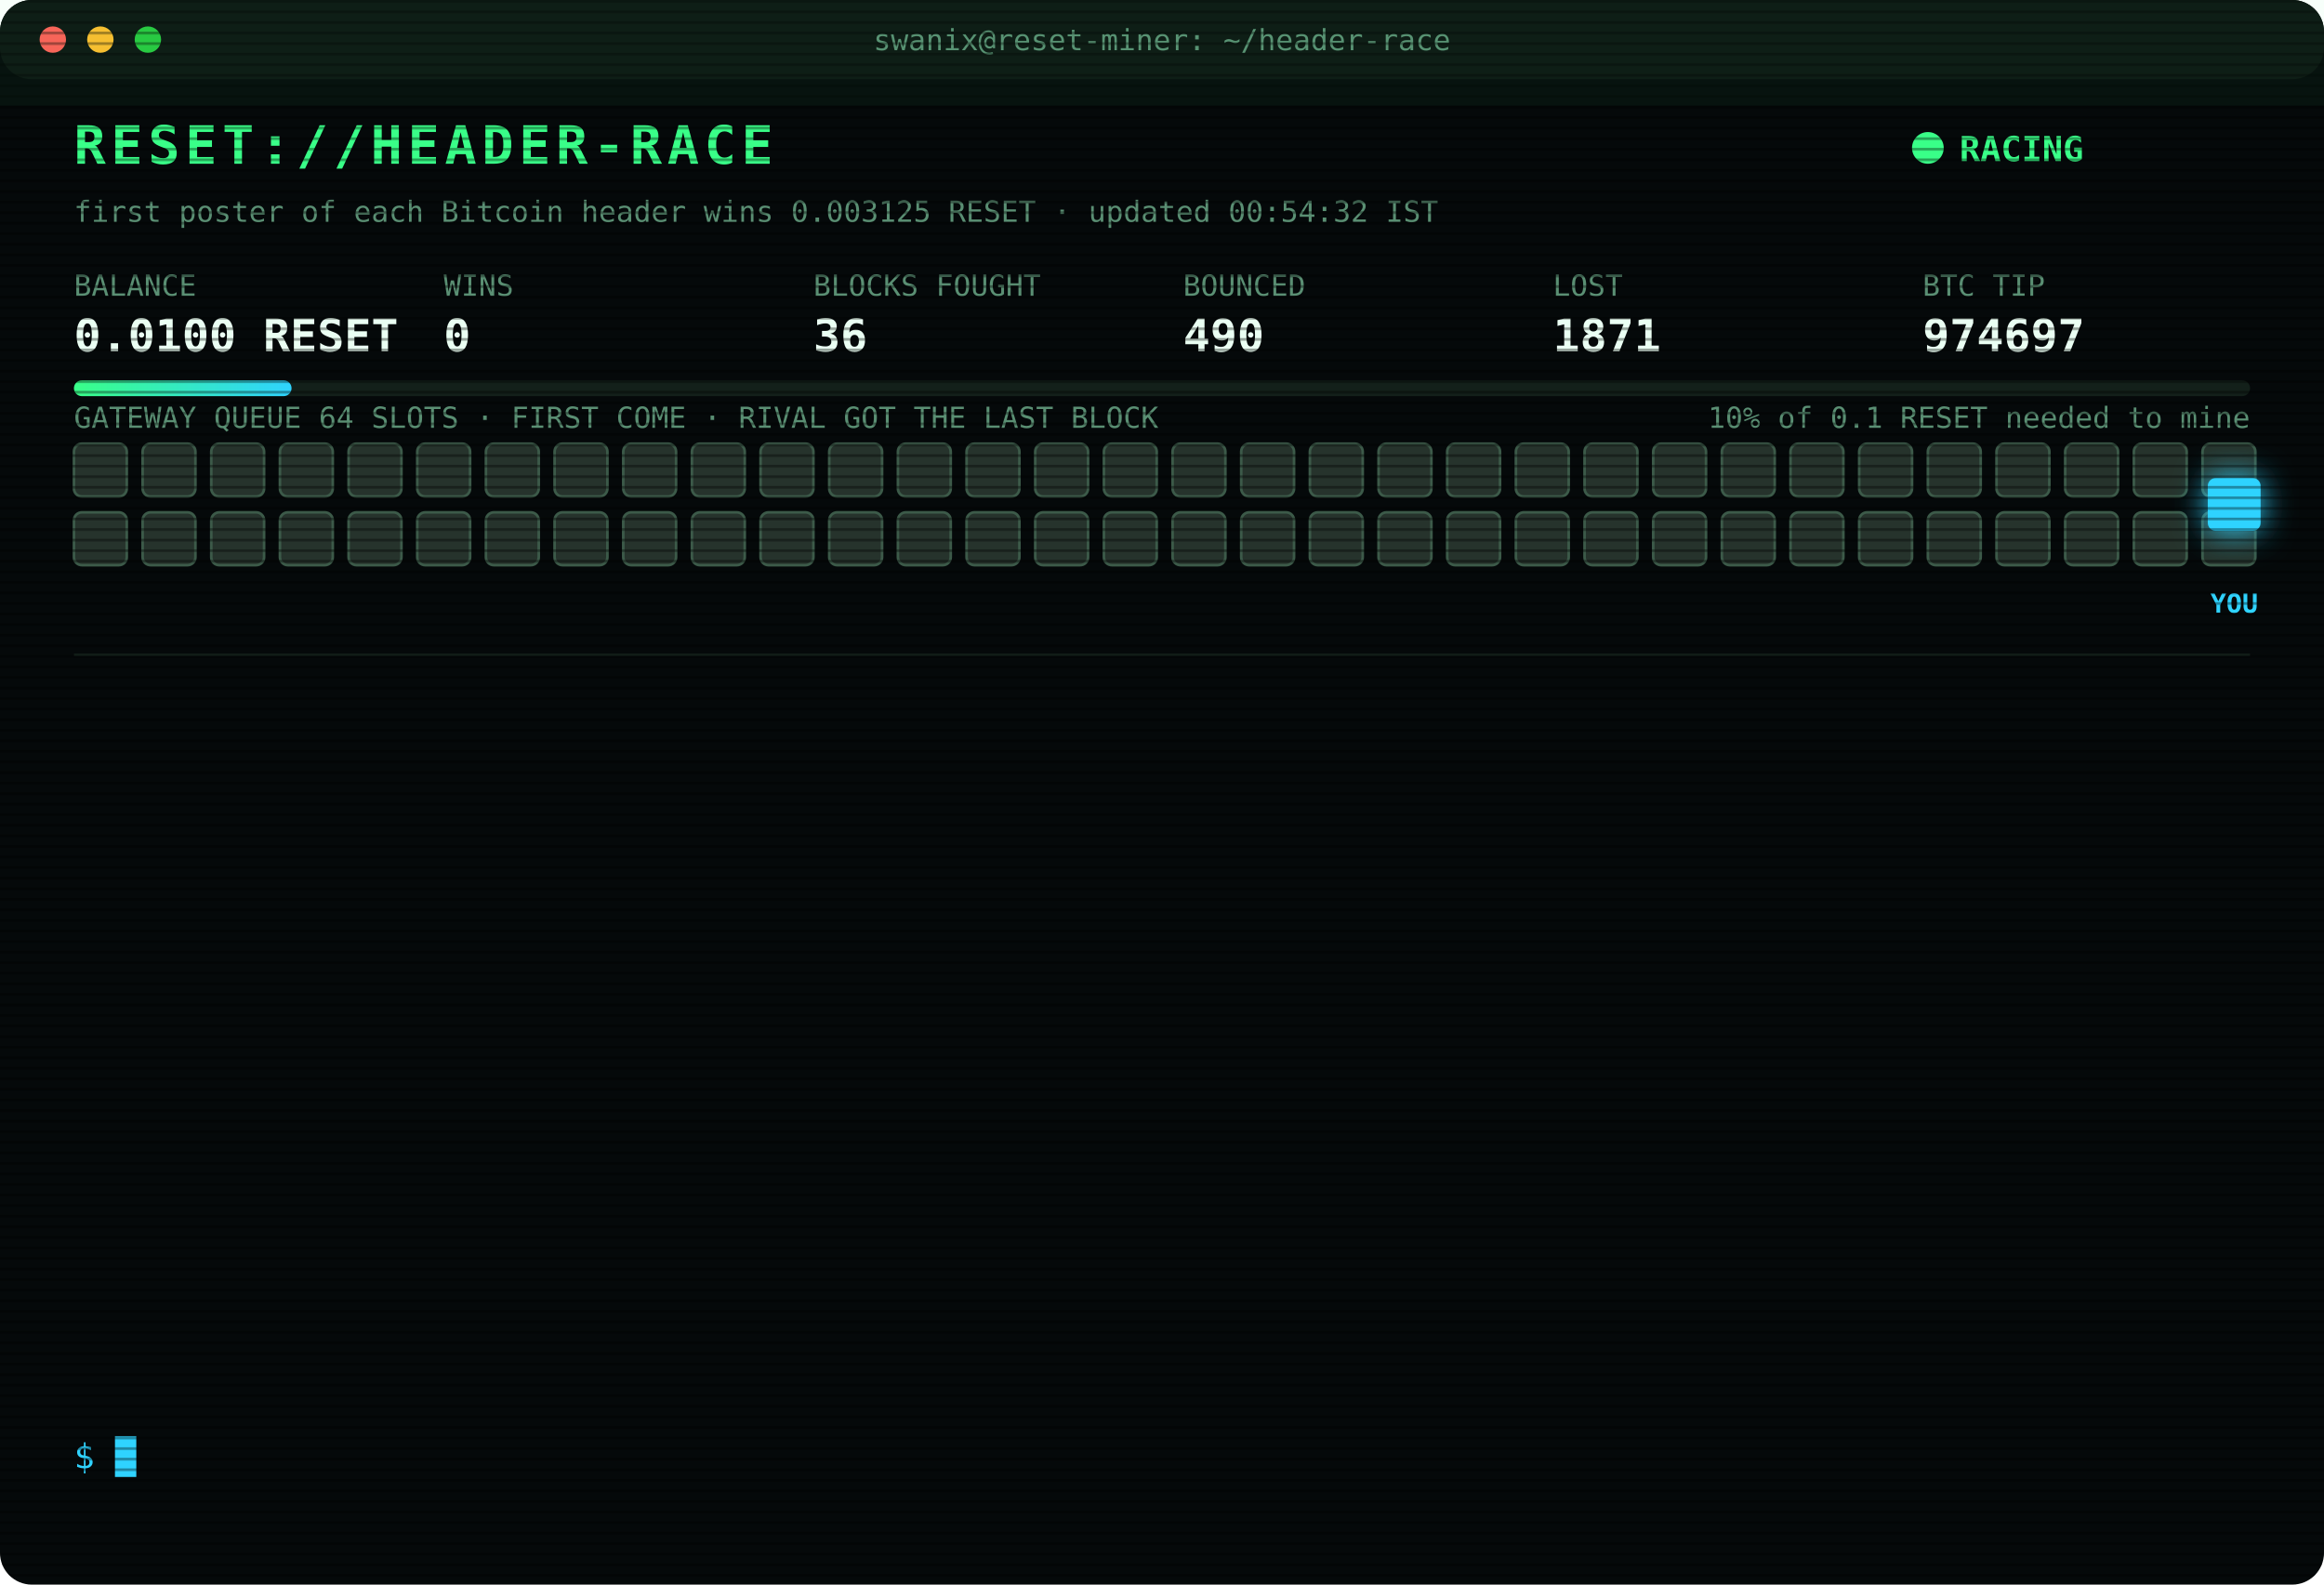
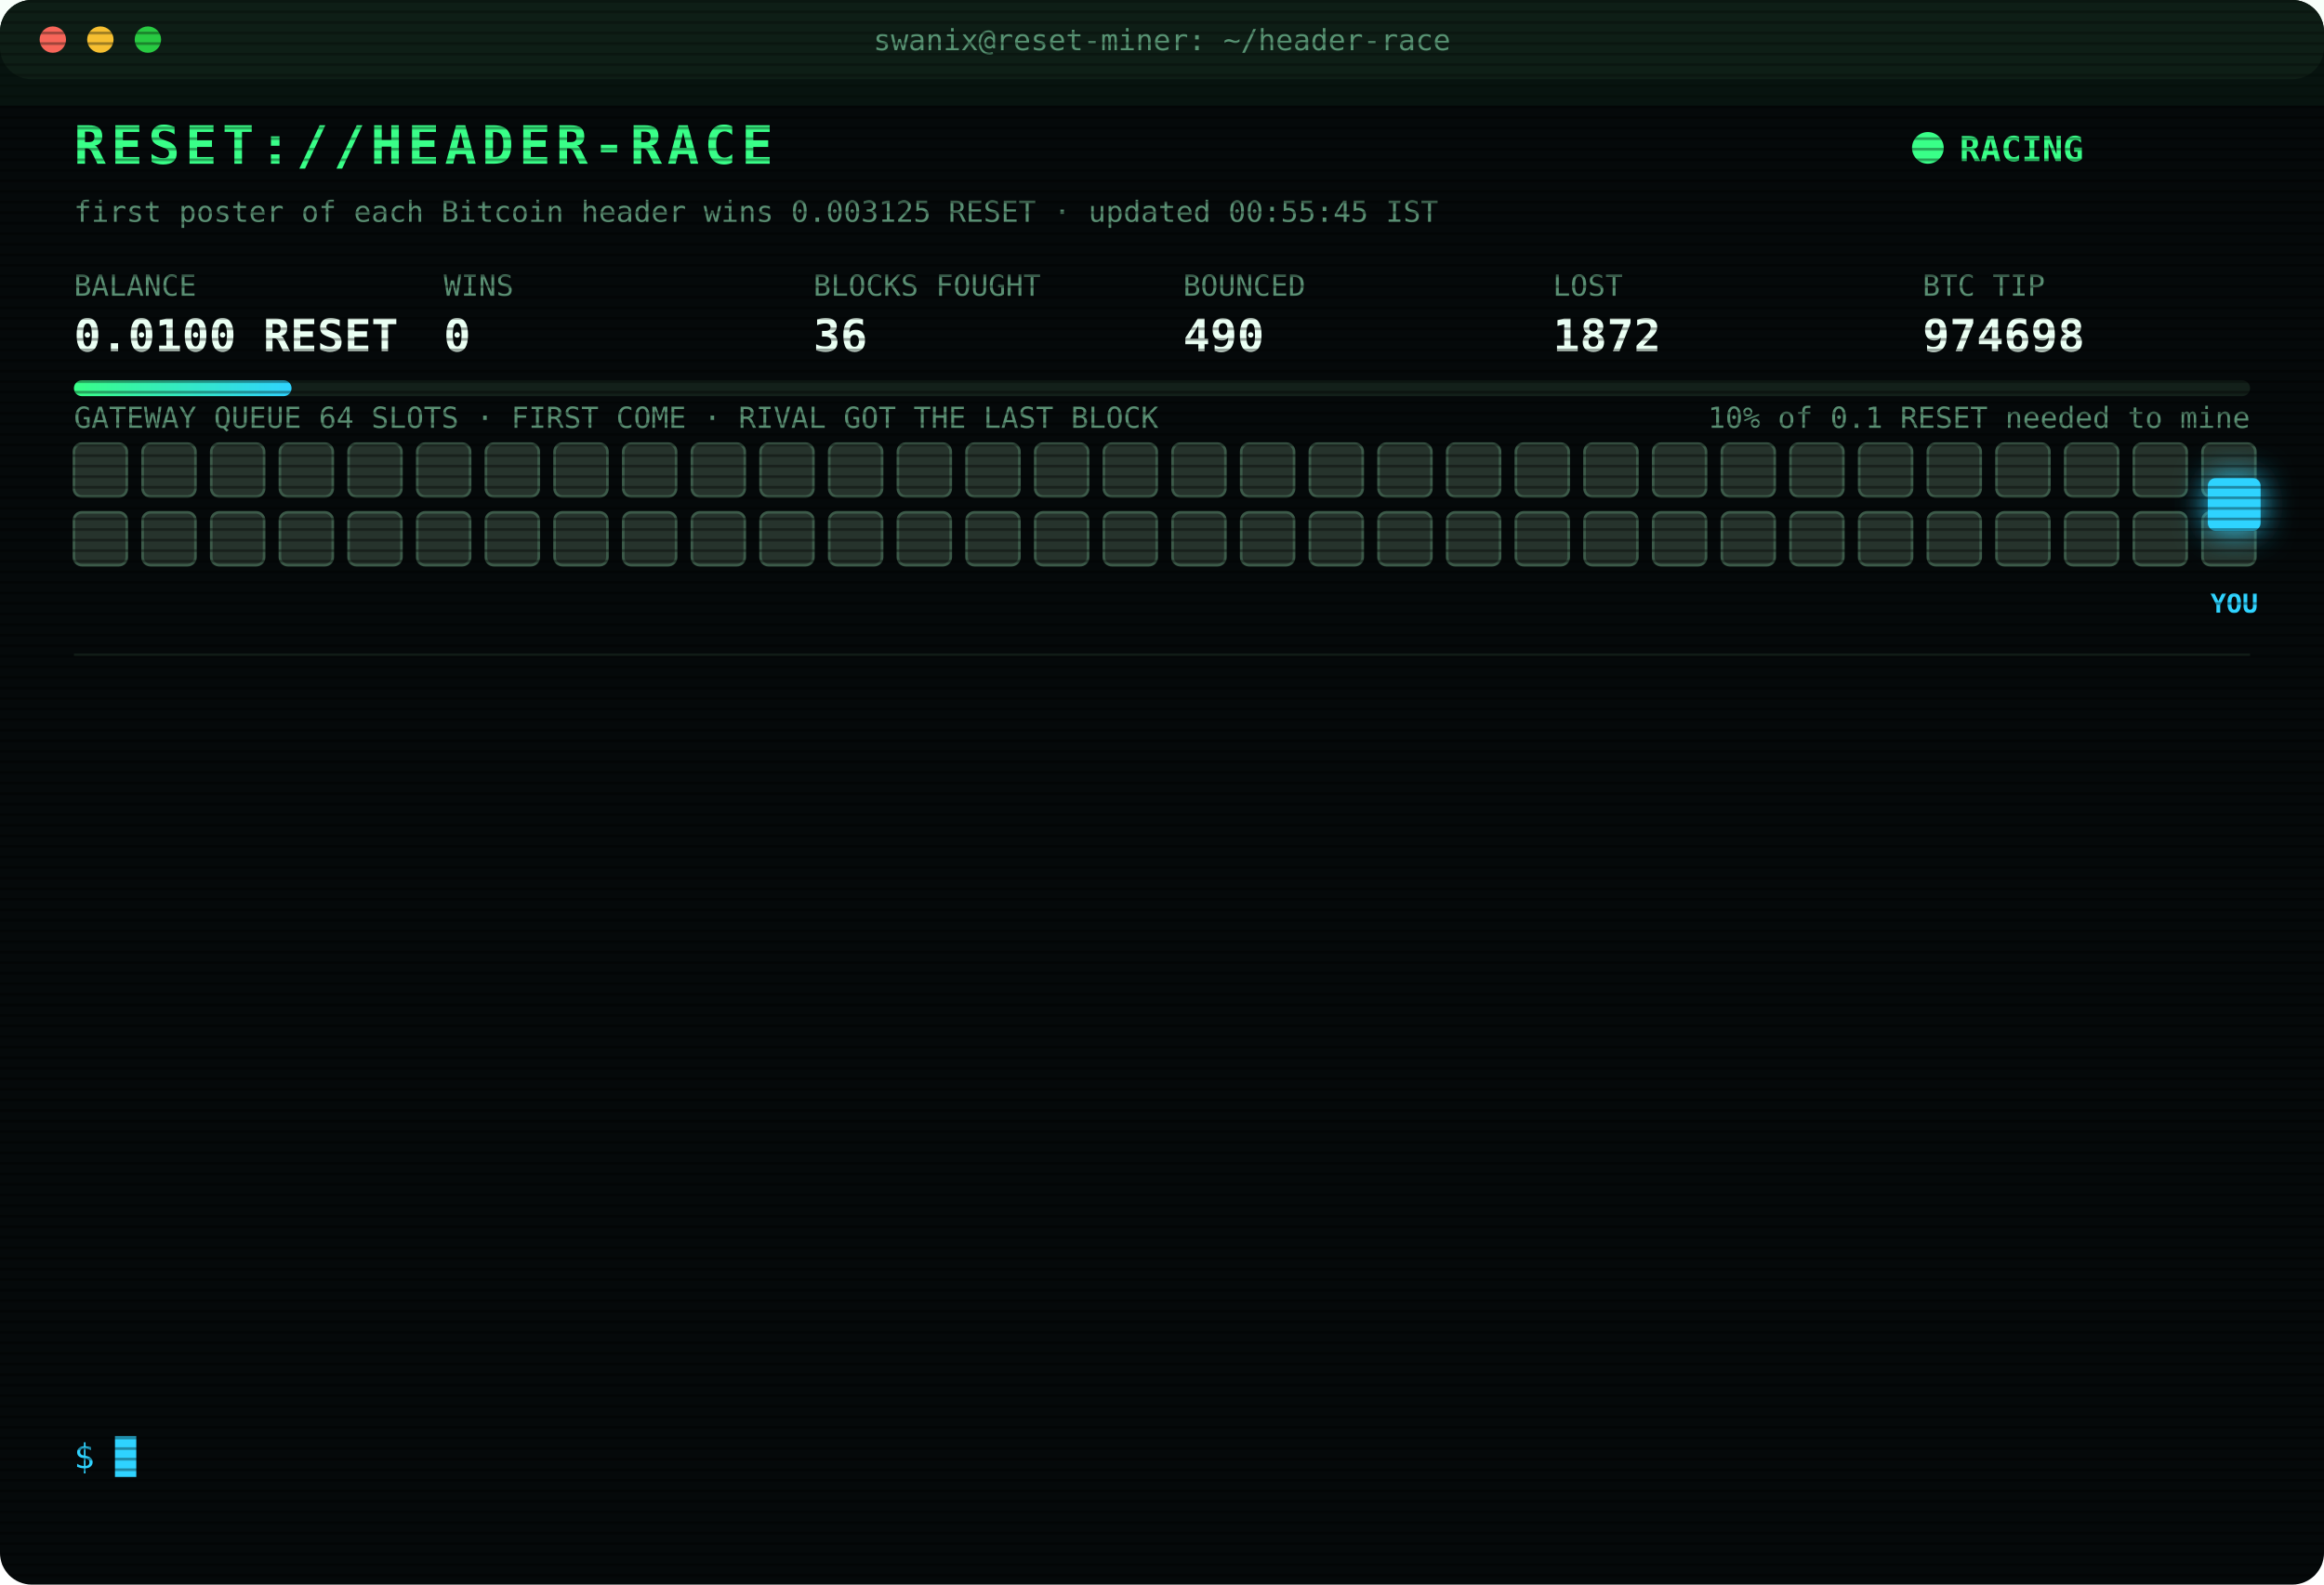
<svg xmlns="http://www.w3.org/2000/svg" width="880" height="600" viewBox="0 0 880 600" font-family="ui-monospace,SFMono-Regular,Menlo,Consolas,monospace">
  <style>
text{font-size:13px;fill:#7CFFB2}
.title{font-size:20px;font-weight:700;fill:#39FF88;letter-spacing:2px;animation:glitch 3s infinite steps(1)}
.sub{fill:#2fd3ff}.k{fill:#5a8f73;font-size:11px}.v{font-size:17px;font-weight:700;fill:#eafff3}
.ts{fill:#3f6b56}.boot{fill:#2fd3ff}.dim{fill:#5a8f73}.bad{fill:#ff4d6d}.warn{fill:#ffd23f}.mag{fill:#ff5cf0}.win{fill:#39FF88;font-weight:700}
.tag{font-size:10px;fill:#2fd3ff;font-weight:700}
.rival{fill:#26332c;stroke:#3c5a49;animation:jam 1.2s infinite alternate}
.idle{fill:#141c18;stroke:#22302a;animation:breathe 4s infinite}
.me{fill:#2fd3ff;filter:drop-shadow(0 0 6px #2fd3ff)}
.hover{animation:nudge 1.1s infinite ease-in-out}.bounce{animation:kick 1.4s infinite}
.ln{opacity:0;animation:in .4s forwards}
.cur{animation:blink 1s infinite steps(1)}
.scan{animation:scan 6s infinite linear}
.led{animation:blink 1.4s infinite}
@keyframes in{from{opacity:0;transform:translateX(-6px)}to{opacity:1;transform:none}}
@keyframes blink{50%{opacity:0}}
@keyframes jam{to{fill:#33463b}}
@keyframes breathe{50%{opacity:.4}}
@keyframes nudge{50%{transform:translateX(-10px)}}
@keyframes kick{0%,100%{transform:none}30%{transform:translateX(-14px)}55%{transform:translateX(10px) translateY(-6px)}}
@keyframes glitch{0%,92%{transform:none}93%{transform:translateX(2px);fill:#ff4d6d}95%{transform:translateX(-2px);fill:#2fd3ff}97%{transform:none}}
@keyframes scan{from{transform:translateY(-40px)}to{transform:translateY(600px)}}
</style>
  <defs>
    <pattern id="sl" width="4" height="4" patternUnits="userSpaceOnUse">
      <rect width="4" height="1" fill="#000" opacity=".35" />
    </pattern>
    <linearGradient id="bar">
      <stop offset="0" stop-color="#39FF88" />
      <stop offset="1" stop-color="#2fd3ff" />
    </linearGradient>
  </defs>
  <rect width="880" height="600" rx="12" fill="#05090a" />
  <rect width="880" height="30" rx="12" fill="#0d1512" />
  <circle cx="20" cy="15" r="5" fill="#ff5f57" />
  <circle cx="38" cy="15" r="5" fill="#febc2e" />
  <circle cx="56" cy="15" r="5" fill="#28c840" />
  <text x="440" y="19" text-anchor="middle" class="k">swanix@reset-miner: ~/header-race</text>
  <text x="28" y="62" class="title">RESET://HEADER-RACE</text>
  <circle class="led" cx="730" cy="56" r="6" fill="#39FF88" />
  <text x="742" y="61" class="win">RACING</text>
-   <text x="28" y="84" class="k">first poster of each Bitcoin header wins 0.003125 RESET · updated 00:54:32 IST</text>
+   <text x="28" y="84" class="k">first poster of each Bitcoin header wins 0.003125 RESET · updated 00:55:45 IST</text>
  <text x="28" y="112" class="k">BALANCE</text>
  <text x="28" y="133" class="v">0.0100 RESET</text>
  <text x="168" y="112" class="k">WINS</text>
  <text x="168" y="133" class="v">0</text>
  <text x="308" y="112" class="k">BLOCKS FOUGHT</text>
  <text x="308" y="133" class="v">36</text>
  <text x="448" y="112" class="k">BOUNCED</text>
  <text x="448" y="133" class="v">490</text>
  <text x="588" y="112" class="k">LOST</text>
-   <text x="588" y="133" class="v">1871</text>
+   <text x="588" y="133" class="v">1872</text>
  <text x="728" y="112" class="k">BTC TIP</text>
-   <text x="728" y="133" class="v">974697</text>
+   <text x="728" y="133" class="v">974698</text>
  <rect x="28" y="144" width="824" height="6" rx="3" fill="#13201a" />
  <rect x="28" y="144" width="82.4" height="6" rx="3" fill="url(#bar)" />
  <text x="852" y="162" text-anchor="end" class="k">10% of 0.1 RESET needed to mine</text>
  <text x="28" y="162" class="k">GATEWAY QUEUE 64 SLOTS · FIRST COME · RIVAL GOT THE LAST BLOCK</text>
  <rect class="rival" x="28" y="168" width="20" height="20" rx="3" style="animation-delay:0.00s" />
  <rect class="rival" x="54" y="168" width="20" height="20" rx="3" style="animation-delay:0.05s" />
  <rect class="rival" x="80" y="168" width="20" height="20" rx="3" style="animation-delay:0.10s" />
  <rect class="rival" x="106" y="168" width="20" height="20" rx="3" style="animation-delay:0.15s" />
  <rect class="rival" x="132" y="168" width="20" height="20" rx="3" style="animation-delay:0.20s" />
  <rect class="rival" x="158" y="168" width="20" height="20" rx="3" style="animation-delay:0.25s" />
  <rect class="rival" x="184" y="168" width="20" height="20" rx="3" style="animation-delay:0.30s" />
  <rect class="rival" x="210" y="168" width="20" height="20" rx="3" style="animation-delay:0.35s" />
  <rect class="rival" x="236" y="168" width="20" height="20" rx="3" style="animation-delay:0.40s" />
  <rect class="rival" x="262" y="168" width="20" height="20" rx="3" style="animation-delay:0.45s" />
  <rect class="rival" x="288" y="168" width="20" height="20" rx="3" style="animation-delay:0.50s" />
  <rect class="rival" x="314" y="168" width="20" height="20" rx="3" style="animation-delay:0.55s" />
  <rect class="rival" x="340" y="168" width="20" height="20" rx="3" style="animation-delay:0.60s" />
  <rect class="rival" x="366" y="168" width="20" height="20" rx="3" style="animation-delay:0.65s" />
  <rect class="rival" x="392" y="168" width="20" height="20" rx="3" style="animation-delay:0.70s" />
  <rect class="rival" x="418" y="168" width="20" height="20" rx="3" style="animation-delay:0.75s" />
  <rect class="rival" x="444" y="168" width="20" height="20" rx="3" style="animation-delay:0.80s" />
  <rect class="rival" x="470" y="168" width="20" height="20" rx="3" style="animation-delay:0.85s" />
  <rect class="rival" x="496" y="168" width="20" height="20" rx="3" style="animation-delay:0.90s" />
  <rect class="rival" x="522" y="168" width="20" height="20" rx="3" style="animation-delay:0.95s" />
  <rect class="rival" x="548" y="168" width="20" height="20" rx="3" style="animation-delay:1.00s" />
  <rect class="rival" x="574" y="168" width="20" height="20" rx="3" style="animation-delay:1.05s" />
  <rect class="rival" x="600" y="168" width="20" height="20" rx="3" style="animation-delay:1.10s" />
  <rect class="rival" x="626" y="168" width="20" height="20" rx="3" style="animation-delay:1.15s" />
  <rect class="rival" x="652" y="168" width="20" height="20" rx="3" style="animation-delay:1.20s" />
  <rect class="rival" x="678" y="168" width="20" height="20" rx="3" style="animation-delay:1.25s" />
  <rect class="rival" x="704" y="168" width="20" height="20" rx="3" style="animation-delay:1.30s" />
  <rect class="rival" x="730" y="168" width="20" height="20" rx="3" style="animation-delay:1.35s" />
  <rect class="rival" x="756" y="168" width="20" height="20" rx="3" style="animation-delay:1.40s" />
  <rect class="rival" x="782" y="168" width="20" height="20" rx="3" style="animation-delay:1.45s" />
  <rect class="rival" x="808" y="168" width="20" height="20" rx="3" style="animation-delay:1.50s" />
  <rect class="rival" x="834" y="168" width="20" height="20" rx="3" style="animation-delay:1.55s" />
  <rect class="rival" x="28" y="194" width="20" height="20" rx="3" style="animation-delay:1.60s" />
  <rect class="rival" x="54" y="194" width="20" height="20" rx="3" style="animation-delay:1.65s" />
  <rect class="rival" x="80" y="194" width="20" height="20" rx="3" style="animation-delay:1.70s" />
  <rect class="rival" x="106" y="194" width="20" height="20" rx="3" style="animation-delay:1.75s" />
  <rect class="rival" x="132" y="194" width="20" height="20" rx="3" style="animation-delay:1.80s" />
  <rect class="rival" x="158" y="194" width="20" height="20" rx="3" style="animation-delay:1.85s" />
  <rect class="rival" x="184" y="194" width="20" height="20" rx="3" style="animation-delay:1.90s" />
  <rect class="rival" x="210" y="194" width="20" height="20" rx="3" style="animation-delay:1.95s" />
  <rect class="rival" x="236" y="194" width="20" height="20" rx="3" style="animation-delay:2.00s" />
  <rect class="rival" x="262" y="194" width="20" height="20" rx="3" style="animation-delay:2.05s" />
  <rect class="rival" x="288" y="194" width="20" height="20" rx="3" style="animation-delay:2.10s" />
  <rect class="rival" x="314" y="194" width="20" height="20" rx="3" style="animation-delay:2.15s" />
  <rect class="rival" x="340" y="194" width="20" height="20" rx="3" style="animation-delay:2.20s" />
  <rect class="rival" x="366" y="194" width="20" height="20" rx="3" style="animation-delay:2.25s" />
  <rect class="rival" x="392" y="194" width="20" height="20" rx="3" style="animation-delay:2.30s" />
  <rect class="rival" x="418" y="194" width="20" height="20" rx="3" style="animation-delay:2.35s" />
  <rect class="rival" x="444" y="194" width="20" height="20" rx="3" style="animation-delay:2.40s" />
  <rect class="rival" x="470" y="194" width="20" height="20" rx="3" style="animation-delay:2.45s" />
  <rect class="rival" x="496" y="194" width="20" height="20" rx="3" style="animation-delay:2.50s" />
  <rect class="rival" x="522" y="194" width="20" height="20" rx="3" style="animation-delay:2.55s" />
  <rect class="rival" x="548" y="194" width="20" height="20" rx="3" style="animation-delay:2.60s" />
  <rect class="rival" x="574" y="194" width="20" height="20" rx="3" style="animation-delay:2.65s" />
  <rect class="rival" x="600" y="194" width="20" height="20" rx="3" style="animation-delay:2.70s" />
  <rect class="rival" x="626" y="194" width="20" height="20" rx="3" style="animation-delay:2.75s" />
  <rect class="rival" x="652" y="194" width="20" height="20" rx="3" style="animation-delay:2.80s" />
  <rect class="rival" x="678" y="194" width="20" height="20" rx="3" style="animation-delay:2.85s" />
  <rect class="rival" x="704" y="194" width="20" height="20" rx="3" style="animation-delay:2.90s" />
  <rect class="rival" x="730" y="194" width="20" height="20" rx="3" style="animation-delay:2.95s" />
  <rect class="rival" x="756" y="194" width="20" height="20" rx="3" style="animation-delay:3.00s" />
  <rect class="rival" x="782" y="194" width="20" height="20" rx="3" style="animation-delay:3.05s" />
  <rect class="rival" x="808" y="194" width="20" height="20" rx="3" style="animation-delay:3.10s" />
  <rect class="rival" x="834" y="194" width="20" height="20" rx="3" style="animation-delay:3.15s" />
  <g class="hover">
    <rect class="me" x="836" y="181" width="20" height="20" rx="3" />
    <text class="tag" x="846" y="232" text-anchor="middle">YOU</text>
  </g>
  <line x1="28" x2="852" y1="248" y2="248" stroke="#13201a" />
  <g class="ln" style="animation-delay:0.40s">
-     <text x="28" y="270" class="ts">23:02:34</text>
-     <text x="104" y="270" class="bad">[LOST] #974688 taken by a rival miner</text>
+     <text x="28" y="270" class="ts">23:10:45</text>
+     <text x="104" y="270" class="dim">[STINT END] calls 765 · wins 0</text>
  </g>
  <g class="ln" style="animation-delay:0.65s">
-     <text x="28" y="292" class="ts">23:10:45</text>
-     <text x="104" y="292" class="dim">[STINT END] calls 765 · wins 0</text>
+     <text x="28" y="292" class="ts">23:15:28</text>
+     <text x="104" y="292" class="boot">[BOOT] racer v3 online · 3 feeds · stint 340m</text>
  </g>
  <g class="ln" style="animation-delay:0.90s">
-     <text x="28" y="314" class="ts">23:15:28</text>
-     <text x="104" y="314" class="boot">[BOOT] racer v3 online · 3 feeds · stint 340m</text>
+     <text x="28" y="314" class="ts">00:09:29</text>
+     <text x="104" y="314" class="bad">[LOST] #974689 taken by a rival miner</text>
  </g>
  <g class="ln" style="animation-delay:1.15s">
-     <text x="28" y="336" class="ts">00:09:29</text>
-     <text x="104" y="336" class="bad">[LOST] #974689 taken by a rival miner</text>
+     <text x="28" y="336" class="ts">00:11:40</text>
+     <text x="104" y="336" class="bad">[LOST] #974690 taken by a rival miner</text>
  </g>
  <g class="ln" style="animation-delay:1.40s">
-     <text x="28" y="358" class="ts">00:11:40</text>
-     <text x="104" y="358" class="bad">[LOST] #974690 taken by a rival miner</text>
+     <text x="28" y="358" class="ts">00:14:20</text>
+     <text x="104" y="358" class="bad">[LOST] #974691 taken by a rival miner</text>
  </g>
  <g class="ln" style="animation-delay:1.65s">
-     <text x="28" y="380" class="ts">00:14:20</text>
-     <text x="104" y="380" class="bad">[LOST] #974691 taken by a rival miner</text>
+     <text x="28" y="380" class="ts">00:14:54</text>
+     <text x="104" y="380" class="bad">[LOST] #974692 taken by a rival miner</text>
  </g>
  <g class="ln" style="animation-delay:1.90s">
-     <text x="28" y="402" class="ts">00:14:54</text>
-     <text x="104" y="402" class="bad">[LOST] #974692 taken by a rival miner</text>
+     <text x="28" y="402" class="ts">00:24:03</text>
+     <text x="104" y="402" class="warn">[QUEUE FULL] #974694 bounced 64/64 · retry 1.7s · 1984ms</text>
  </g>
  <g class="ln" style="animation-delay:2.15s">
    <text x="28" y="424" class="ts">00:24:03</text>
-     <text x="104" y="424" class="warn">[QUEUE FULL] #974694 bounced 64/64 · retry 1.7s · 1984ms</text>
+     <text x="104" y="424" class="bad">[LOST] #974693 taken by a rival miner</text>
  </g>
  <g class="ln" style="animation-delay:2.40s">
-     <text x="28" y="446" class="ts">00:24:03</text>
-     <text x="104" y="446" class="bad">[LOST] #974693 taken by a rival miner</text>
+     <text x="28" y="446" class="ts">00:24:37</text>
+     <text x="104" y="446" class="bad">[LOST] #974694 taken by a rival miner</text>
  </g>
  <g class="ln" style="animation-delay:2.65s">
-     <text x="28" y="468" class="ts">00:24:37</text>
-     <text x="104" y="468" class="bad">[LOST] #974694 taken by a rival miner</text>
+     <text x="28" y="468" class="ts">00:26:26</text>
+     <text x="104" y="468" class="bad">[LOST] #974695 taken by a rival miner</text>
  </g>
  <g class="ln" style="animation-delay:2.90s">
-     <text x="28" y="490" class="ts">00:26:26</text>
-     <text x="104" y="490" class="bad">[LOST] #974695 taken by a rival miner</text>
+     <text x="28" y="490" class="ts">00:44:58</text>
+     <text x="104" y="490" class="bad">[LOST] #974696 taken by a rival miner</text>
  </g>
  <g class="ln" style="animation-delay:3.15s">
-     <text x="28" y="512" class="ts">00:44:58</text>
-     <text x="104" y="512" class="bad">[LOST] #974696 taken by a rival miner</text>
+     <text x="28" y="512" class="ts">00:54:32</text>
+     <text x="104" y="512" class="bad">[LOST] #974697 taken by a rival miner</text>
  </g>
  <g class="ln" style="animation-delay:3.40s">
-     <text x="28" y="534" class="ts">00:54:32</text>
-     <text x="104" y="534" class="bad">[LOST] #974697 taken by a rival miner</text>
+     <text x="28" y="534" class="ts">00:55:45</text>
+     <text x="104" y="534" class="bad">[LOST] #974698 taken by a rival miner</text>
  </g>
  <text x="28" y="556" class="sub">$ <tspan class="cur">█</tspan>
  </text>
  <rect width="880" height="600" rx="12" fill="url(#sl)" pointer-events="none" />
  <rect class="scan" width="880" height="40" fill="#39FF88" opacity=".04" />
</svg>
